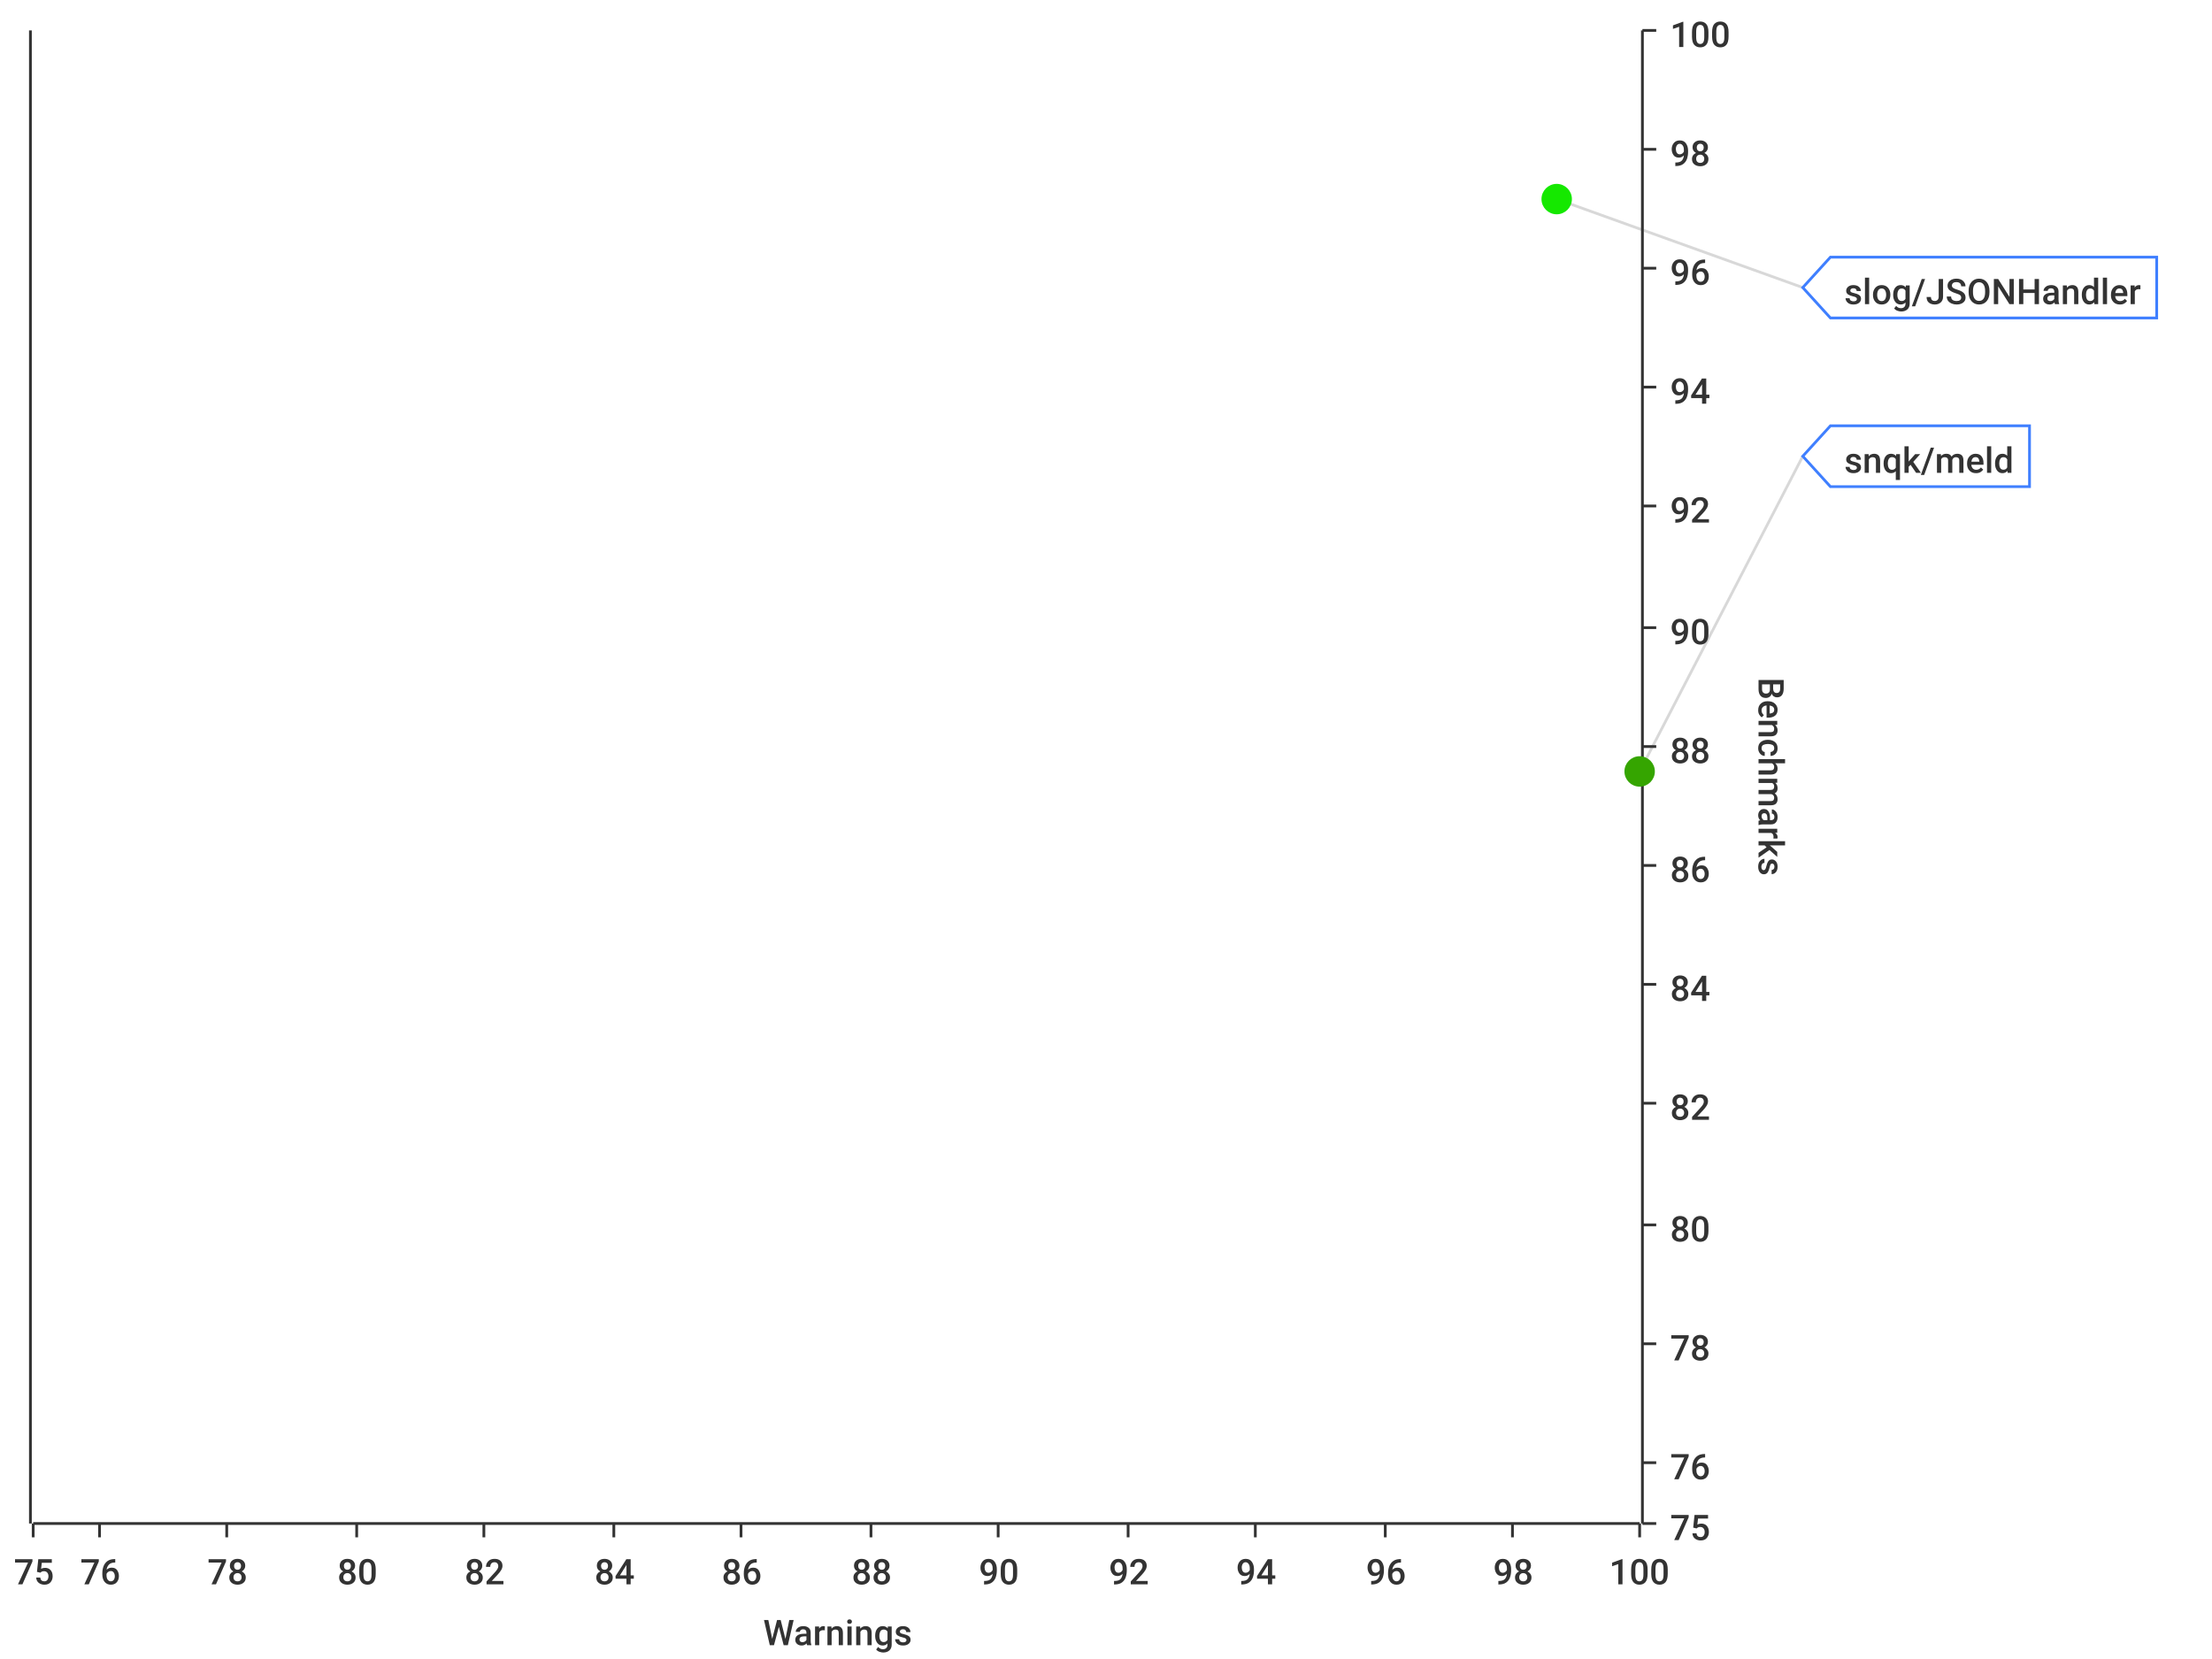
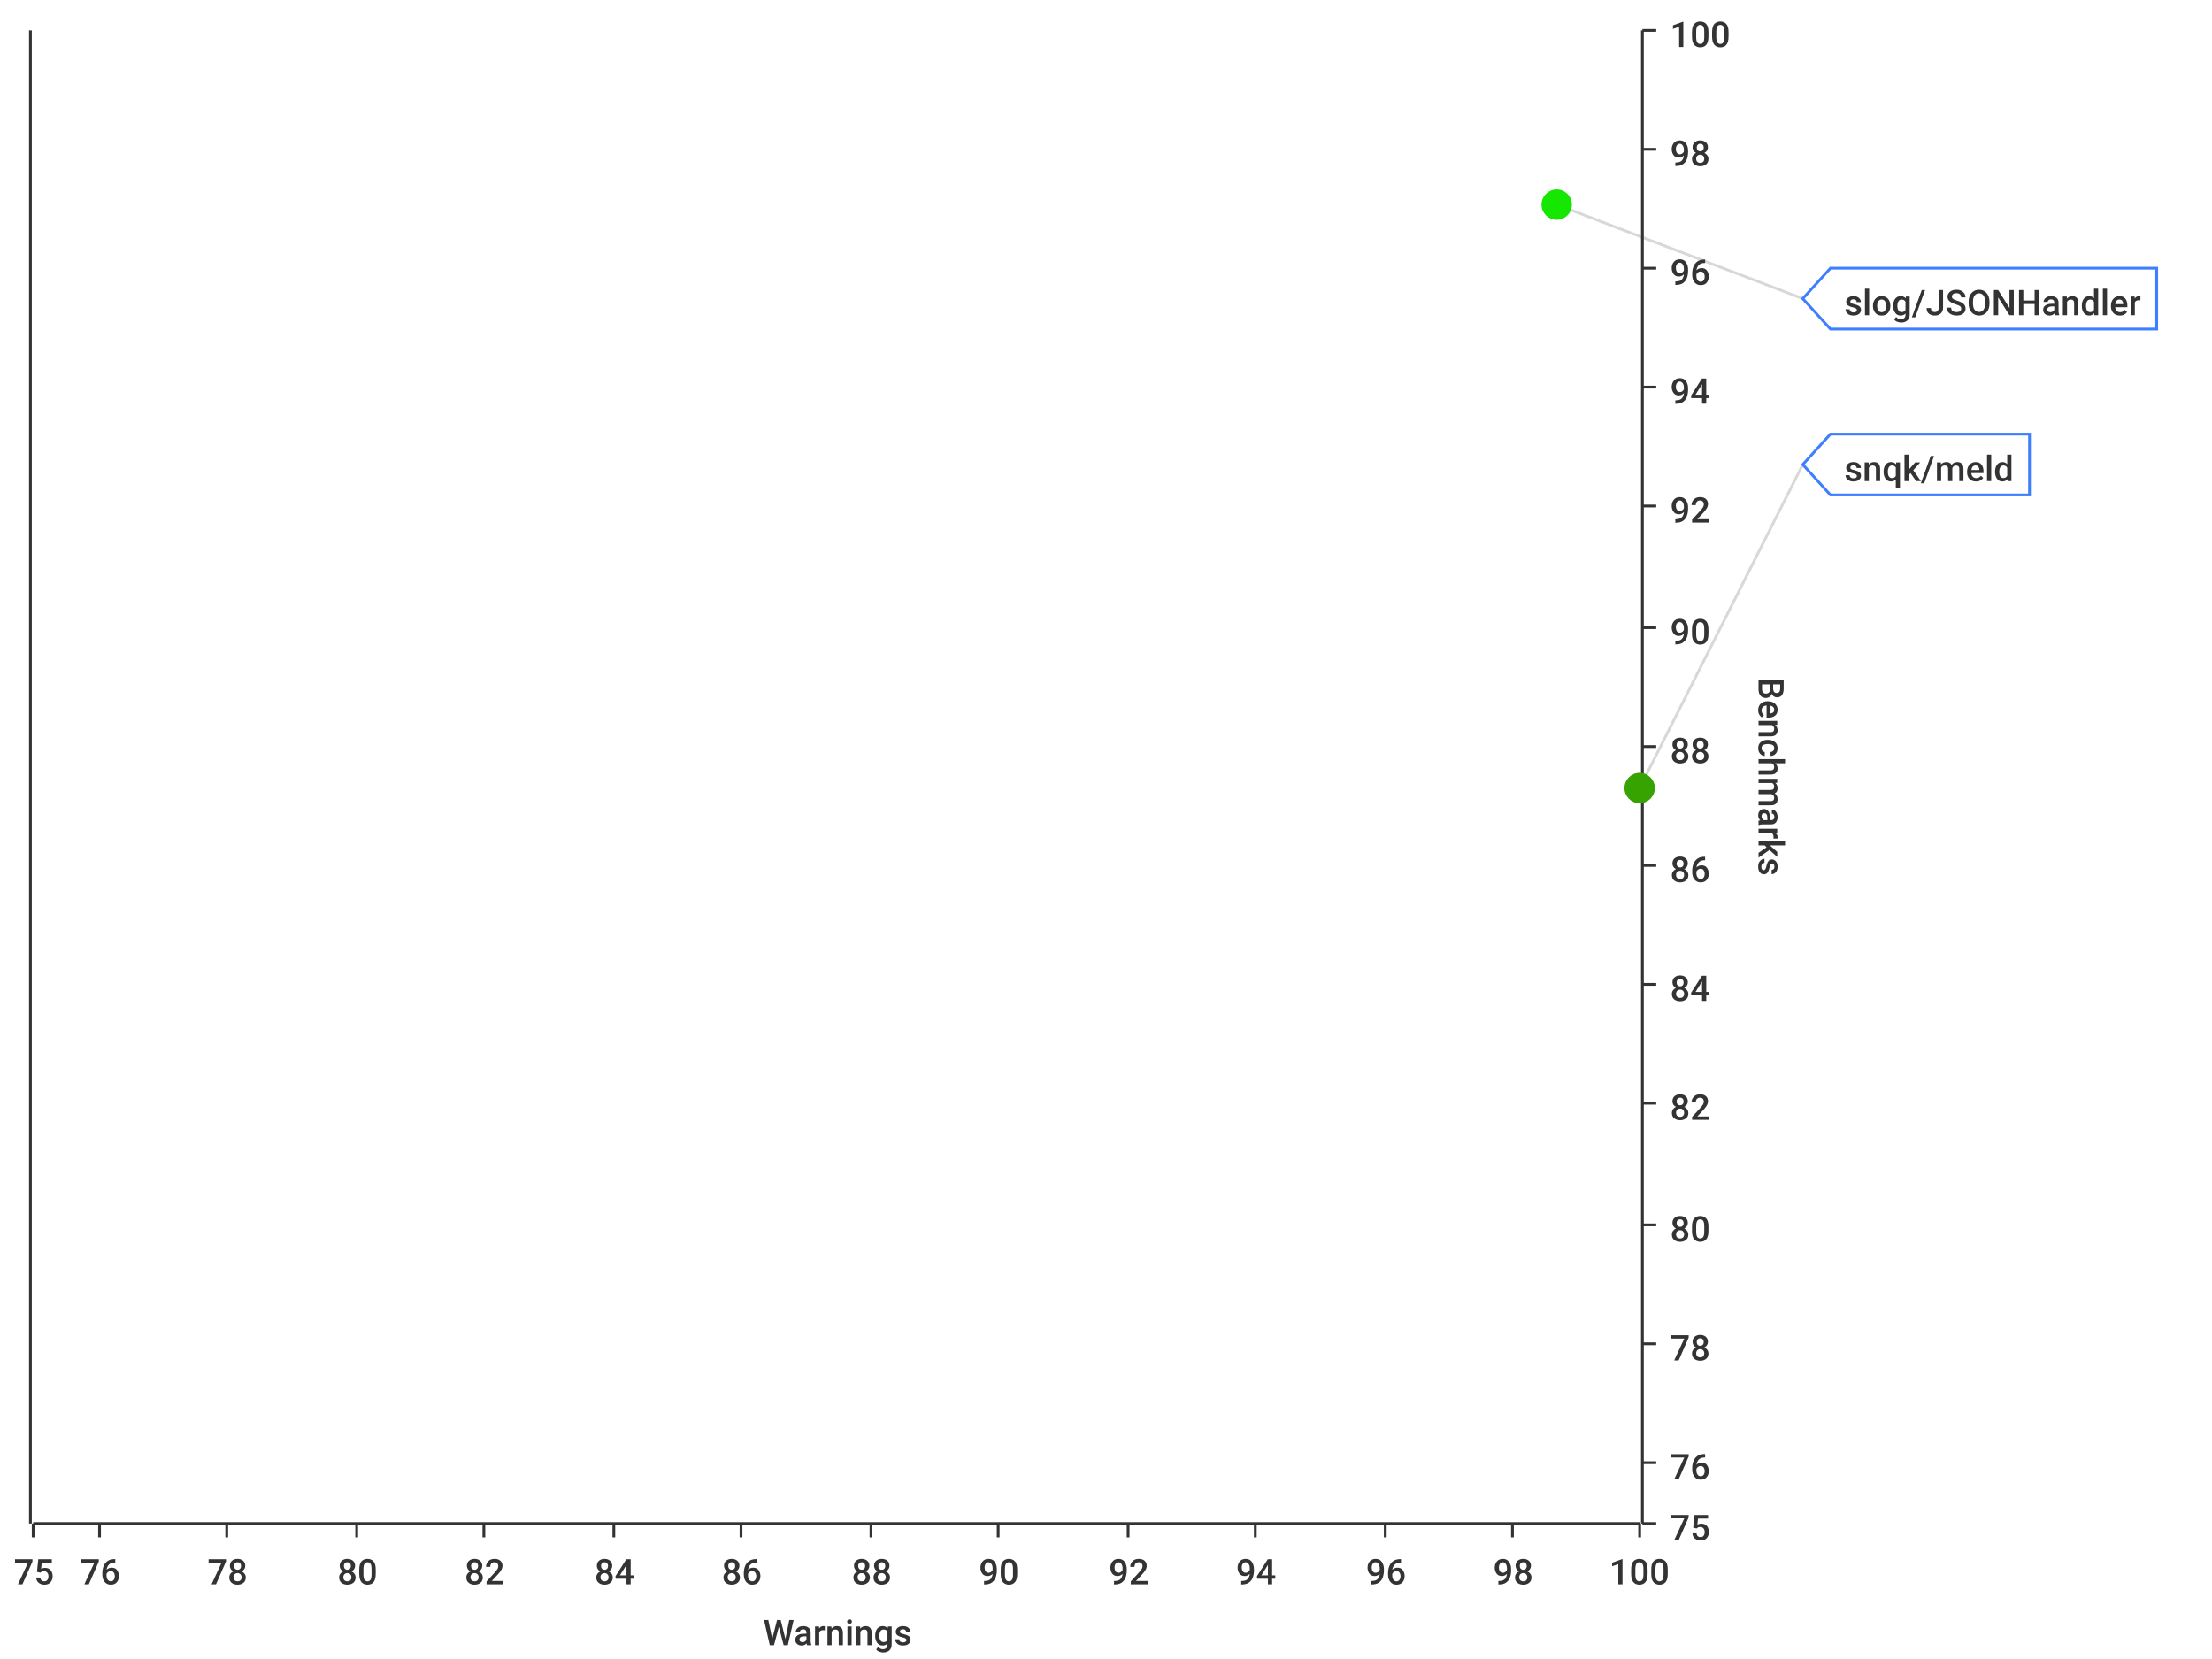
<svg xmlns="http://www.w3.org/2000/svg" width="800" height="600">\n<path d="M 0 0 L 800 0 L 800 600 L 0 600 L 0 0" style="stroke-width:0;stroke:rgba(255,255,255,1.0);fill:rgba(255,255,255,1.0)" />
  <path d="M 12 11 L 593 11 L 593 551 L 12 551 L 12 11" style="stroke-width:0;stroke:rgba(255,255,255,1.0);fill:rgba(255,255,255,1.0)" />
  <path d="M 12 551 L 593 551" style="stroke-width:1;stroke:rgba(51,51,51,1.0);fill:none" />
  <path d="M 12 551 L 12 556" style="stroke-width:1;stroke:rgba(51,51,51,1.0);fill:none" />
  <text x="5" y="573" style="stroke-width:0;stroke:none;fill:rgba(51,51,51,1.0);font-size:12.8px;font-family:'Roboto Medium',sans-serif">75</text>
  <path d="M 36 551 L 36 556" style="stroke-width:1;stroke:rgba(51,51,51,1.0);fill:none" />
  <text x="29" y="573" style="stroke-width:0;stroke:none;fill:rgba(51,51,51,1.0);font-size:12.8px;font-family:'Roboto Medium',sans-serif">76</text>
  <path d="M 82 551 L 82 556" style="stroke-width:1;stroke:rgba(51,51,51,1.0);fill:none" />
  <text x="75" y="573" style="stroke-width:0;stroke:none;fill:rgba(51,51,51,1.0);font-size:12.8px;font-family:'Roboto Medium',sans-serif">78</text>
  <path d="M 129 551 L 129 556" style="stroke-width:1;stroke:rgba(51,51,51,1.0);fill:none" />
  <text x="122" y="573" style="stroke-width:0;stroke:none;fill:rgba(51,51,51,1.0);font-size:12.8px;font-family:'Roboto Medium',sans-serif">80</text>
  <path d="M 175 551 L 175 556" style="stroke-width:1;stroke:rgba(51,51,51,1.0);fill:none" />
  <text x="168" y="573" style="stroke-width:0;stroke:none;fill:rgba(51,51,51,1.0);font-size:12.8px;font-family:'Roboto Medium',sans-serif">82</text>
  <path d="M 222 551 L 222 556" style="stroke-width:1;stroke:rgba(51,51,51,1.0);fill:none" />
  <text x="215" y="573" style="stroke-width:0;stroke:none;fill:rgba(51,51,51,1.0);font-size:12.8px;font-family:'Roboto Medium',sans-serif">84</text>
  <path d="M 268 551 L 268 556" style="stroke-width:1;stroke:rgba(51,51,51,1.0);fill:none" />
  <text x="261" y="573" style="stroke-width:0;stroke:none;fill:rgba(51,51,51,1.0);font-size:12.8px;font-family:'Roboto Medium',sans-serif">86</text>
  <path d="M 315 551 L 315 556" style="stroke-width:1;stroke:rgba(51,51,51,1.0);fill:none" />
  <text x="308" y="573" style="stroke-width:0;stroke:none;fill:rgba(51,51,51,1.0);font-size:12.8px;font-family:'Roboto Medium',sans-serif">88</text>
  <path d="M 361 551 L 361 556" style="stroke-width:1;stroke:rgba(51,51,51,1.0);fill:none" />
  <text x="354" y="573" style="stroke-width:0;stroke:none;fill:rgba(51,51,51,1.0);font-size:12.8px;font-family:'Roboto Medium',sans-serif">90</text>
  <path d="M 408 551 L 408 556" style="stroke-width:1;stroke:rgba(51,51,51,1.0);fill:none" />
  <text x="401" y="573" style="stroke-width:0;stroke:none;fill:rgba(51,51,51,1.0);font-size:12.8px;font-family:'Roboto Medium',sans-serif">92</text>
  <path d="M 454 551 L 454 556" style="stroke-width:1;stroke:rgba(51,51,51,1.0);fill:none" />
  <text x="447" y="573" style="stroke-width:0;stroke:none;fill:rgba(51,51,51,1.0);font-size:12.8px;font-family:'Roboto Medium',sans-serif">94</text>
  <path d="M 501 551 L 501 556" style="stroke-width:1;stroke:rgba(51,51,51,1.0);fill:none" />
  <text x="494" y="573" style="stroke-width:0;stroke:none;fill:rgba(51,51,51,1.0);font-size:12.8px;font-family:'Roboto Medium',sans-serif">96</text>
  <path d="M 547 551 L 547 556" style="stroke-width:1;stroke:rgba(51,51,51,1.0);fill:none" />
  <text x="540" y="573" style="stroke-width:0;stroke:none;fill:rgba(51,51,51,1.0);font-size:12.8px;font-family:'Roboto Medium',sans-serif">98</text>
  <path d="M 593 551 L 593 556" style="stroke-width:1;stroke:rgba(51,51,51,1.0);fill:none" />
  <text x="582" y="573" style="stroke-width:0;stroke:none;fill:rgba(51,51,51,1.0);font-size:12.8px;font-family:'Roboto Medium',sans-serif">100</text>
  <text x="276" y="595" style="stroke-width:0;stroke:none;fill:rgba(51,51,51,1.0);font-size:12.8px;font-family:'Roboto Medium',sans-serif">Warnings</text>
  <path d="M 36 551 L 36 11" style="stroke-width:0;stroke:none;fill:none" />
  <path d="M 82 551 L 82 11" style="stroke-width:0;stroke:none;fill:none" />
  <path d="M 129 551 L 129 11" style="stroke-width:0;stroke:none;fill:none" />
  <path d="M 175 551 L 175 11" style="stroke-width:0;stroke:none;fill:none" />
  <path d="M 222 551 L 222 11" style="stroke-width:0;stroke:none;fill:none" />
  <path d="M 268 551 L 268 11" style="stroke-width:0;stroke:none;fill:none" />
  <path d="M 315 551 L 315 11" style="stroke-width:0;stroke:none;fill:none" />
  <path d="M 361 551 L 361 11" style="stroke-width:0;stroke:none;fill:none" />
  <path d="M 408 551 L 408 11" style="stroke-width:0;stroke:none;fill:none" />
  <path d="M 454 551 L 454 11" style="stroke-width:0;stroke:none;fill:none" />
  <path d="M 501 551 L 501 11" style="stroke-width:0;stroke:none;fill:none" />
  <path d="M 547 551 L 547 11" style="stroke-width:0;stroke:none;fill:none" />
  <path d="M 594 551 L 594 11" style="stroke-width:1;stroke:rgba(51,51,51,1.0);fill:none" />
  <path d="M 594 551 L 599 551" style="stroke-width:1;stroke:rgba(51,51,51,1.0);fill:none" />
  <text x="604" y="557" style="stroke-width:0;stroke:none;fill:rgba(51,51,51,1.0);font-size:12.8px;font-family:'Roboto Medium',sans-serif">75</text>
  <path d="M 594 529 L 599 529" style="stroke-width:1;stroke:rgba(51,51,51,1.0);fill:none" />
  <text x="604" y="535" style="stroke-width:0;stroke:none;fill:rgba(51,51,51,1.0);font-size:12.8px;font-family:'Roboto Medium',sans-serif">76</text>
  <path d="M 594 486 L 599 486" style="stroke-width:1;stroke:rgba(51,51,51,1.0);fill:none" />
  <text x="604" y="492" style="stroke-width:0;stroke:none;fill:rgba(51,51,51,1.0);font-size:12.8px;font-family:'Roboto Medium',sans-serif">78</text>
  <path d="M 594 443 L 599 443" style="stroke-width:1;stroke:rgba(51,51,51,1.0);fill:none" />
  <text x="604" y="449" style="stroke-width:0;stroke:none;fill:rgba(51,51,51,1.0);font-size:12.8px;font-family:'Roboto Medium',sans-serif">80</text>
  <path d="M 594 399 L 599 399" style="stroke-width:1;stroke:rgba(51,51,51,1.0);fill:none" />
  <text x="604" y="405" style="stroke-width:0;stroke:none;fill:rgba(51,51,51,1.0);font-size:12.8px;font-family:'Roboto Medium',sans-serif">82</text>
  <path d="M 594 356 L 599 356" style="stroke-width:1;stroke:rgba(51,51,51,1.0);fill:none" />
  <text x="604" y="362" style="stroke-width:0;stroke:none;fill:rgba(51,51,51,1.0);font-size:12.8px;font-family:'Roboto Medium',sans-serif">84</text>
  <path d="M 594 313 L 599 313" style="stroke-width:1;stroke:rgba(51,51,51,1.0);fill:none" />
  <text x="604" y="319" style="stroke-width:0;stroke:none;fill:rgba(51,51,51,1.0);font-size:12.8px;font-family:'Roboto Medium',sans-serif">86</text>
  <path d="M 594 270 L 599 270" style="stroke-width:1;stroke:rgba(51,51,51,1.0);fill:none" />
  <text x="604" y="276" style="stroke-width:0;stroke:none;fill:rgba(51,51,51,1.0);font-size:12.8px;font-family:'Roboto Medium',sans-serif">88</text>
  <path d="M 594 227 L 599 227" style="stroke-width:1;stroke:rgba(51,51,51,1.0);fill:none" />
  <text x="604" y="233" style="stroke-width:0;stroke:none;fill:rgba(51,51,51,1.0);font-size:12.8px;font-family:'Roboto Medium',sans-serif">90</text>
  <path d="M 594 183 L 599 183" style="stroke-width:1;stroke:rgba(51,51,51,1.0);fill:none" />
  <text x="604" y="189" style="stroke-width:0;stroke:none;fill:rgba(51,51,51,1.0);font-size:12.8px;font-family:'Roboto Medium',sans-serif">92</text>
  <path d="M 594 140 L 599 140" style="stroke-width:1;stroke:rgba(51,51,51,1.0);fill:none" />
  <text x="604" y="146" style="stroke-width:0;stroke:none;fill:rgba(51,51,51,1.0);font-size:12.8px;font-family:'Roboto Medium',sans-serif">94</text>
  <path d="M 594 97 L 599 97" style="stroke-width:1;stroke:rgba(51,51,51,1.0);fill:none" />
  <text x="604" y="103" style="stroke-width:0;stroke:none;fill:rgba(51,51,51,1.0);font-size:12.8px;font-family:'Roboto Medium',sans-serif">96</text>
  <path d="M 594 54 L 599 54" style="stroke-width:1;stroke:rgba(51,51,51,1.0);fill:none" />
  <text x="604" y="60" style="stroke-width:0;stroke:none;fill:rgba(51,51,51,1.0);font-size:12.8px;font-family:'Roboto Medium',sans-serif">98</text>
  <path d="M 594 11 L 599 11" style="stroke-width:1;stroke:rgba(51,51,51,1.0);fill:none" />
  <text x="604" y="17" style="stroke-width:0;stroke:none;fill:rgba(51,51,51,1.0);font-size:12.8px;font-family:'Roboto Medium',sans-serif">100</text>
  <text x="636" y="245" style="stroke-width:0;stroke:none;fill:rgba(51,51,51,1.0);font-size:12.8px;font-family:'Roboto Medium',sans-serif" transform="rotate(90.00,636,245)">Benchmarks</text>
  <path d="M 12 2171 L 593 2171" style="stroke-width:0;stroke:none;fill:none" />
  <path d="M 12 529 L 593 529" style="stroke-width:0;stroke:none;fill:none" />
  <path d="M 12 486 L 593 486" style="stroke-width:0;stroke:none;fill:none" />
  <path d="M 12 443 L 593 443" style="stroke-width:0;stroke:none;fill:none" />
  <path d="M 12 399 L 593 399" style="stroke-width:0;stroke:none;fill:none" />
  <path d="M 12 356 L 593 356" style="stroke-width:0;stroke:none;fill:none" />
  <path d="M 12 313 L 593 313" style="stroke-width:0;stroke:none;fill:none" />
  <path d="M 12 270 L 593 270" style="stroke-width:0;stroke:none;fill:none" />
  <path d="M 12 227 L 593 227" style="stroke-width:0;stroke:none;fill:none" />
  <path d="M 12 183 L 593 183" style="stroke-width:0;stroke:none;fill:none" />
  <path d="M 12 140 L 593 140" style="stroke-width:0;stroke:none;fill:none" />
  <path d="M 12 97 L 593 97" style="stroke-width:0;stroke:none;fill:none" />
  <path d="M 12 54 L 593 54" style="stroke-width:0;stroke:none;fill:none" />
  <path d="M 11 551 L 11 11" style="stroke-width:1;stroke:rgba(51,51,51,1.0);fill:none" />
  <path d="M 11 -9223372036854775257 L 6 -9223372036854775257" style="stroke-width:1;stroke:rgba(51,51,51,1.0);fill:none" />
  <text x="-25" y="-9223372036854775251" style="stroke-width:0;stroke:none;fill:rgba(51,51,51,1.0);font-size:12.8px;font-family:'Roboto Medium',sans-serif">0.00</text>
  <path d="M 11 -9223372036854775257 L 6 -9223372036854775257" style="stroke-width:1;stroke:rgba(51,51,51,1.0);fill:none" />
  <text x="-25" y="-9223372036854775251" style="stroke-width:0;stroke:none;fill:rgba(51,51,51,1.0);font-size:12.8px;font-family:'Roboto Medium',sans-serif">0.00</text>
  <path d="M 11 -9223372036854775257 L 6 -9223372036854775257" style="stroke-width:1;stroke:rgba(51,51,51,1.0);fill:none" />
  <text x="-25" y="-9223372036854775251" style="stroke-width:0;stroke:none;fill:rgba(51,51,51,1.0);font-size:12.8px;font-family:'Roboto Medium',sans-serif">0.00</text>
  <path d="M 11 -9223372036854775257 L 6 -9223372036854775257" style="stroke-width:1;stroke:rgba(51,51,51,1.0);fill:none" />
  <text x="-25" y="-9223372036854775251" style="stroke-width:0;stroke:none;fill:rgba(51,51,51,1.0);font-size:12.8px;font-family:'Roboto Medium',sans-serif">0.00</text>
  <path d="M 11 -9223372036854775257 L 6 -9223372036854775257" style="stroke-width:1;stroke:rgba(51,51,51,1.0);fill:none" />
  <text x="-25" y="-9223372036854775251" style="stroke-width:0;stroke:none;fill:rgba(51,51,51,1.0);font-size:12.8px;font-family:'Roboto Medium',sans-serif">0.00</text>
  <path d="M 11 -9223372036854775257 L 6 -9223372036854775257" style="stroke-width:1;stroke:rgba(51,51,51,1.0);fill:none" />
  <text x="-25" y="-9223372036854775251" style="stroke-width:0;stroke:none;fill:rgba(51,51,51,1.0);font-size:12.8px;font-family:'Roboto Medium',sans-serif">0.00</text>
  <path d="M 11 -9223372036854775257 L 6 -9223372036854775257" style="stroke-width:1;stroke:rgba(51,51,51,1.0);fill:none" />
  <text x="-25" y="-9223372036854775251" style="stroke-width:0;stroke:none;fill:rgba(51,51,51,1.0);font-size:12.8px;font-family:'Roboto Medium',sans-serif">0.00</text>
  <path d="M 11 -9223372036854775257 L 6 -9223372036854775257" style="stroke-width:1;stroke:rgba(51,51,51,1.0);fill:none" />
  <text x="-25" y="-9223372036854775251" style="stroke-width:0;stroke:none;fill:rgba(51,51,51,1.0);font-size:12.8px;font-family:'Roboto Medium',sans-serif">0.00</text>
  <path d="M 11 -9223372036854775257 L 6 -9223372036854775257" style="stroke-width:1;stroke:rgba(51,51,51,1.0);fill:none" />
  <text x="-25" y="-9223372036854775251" style="stroke-width:0;stroke:none;fill:rgba(51,51,51,1.0);font-size:12.8px;font-family:'Roboto Medium',sans-serif">0.00</text>
  <path d="M 11 -9223372036854775257 L 6 -9223372036854775257" style="stroke-width:1;stroke:rgba(51,51,51,1.0);fill:none" />
  <text x="-25" y="-9223372036854775251" style="stroke-width:0;stroke:none;fill:rgba(51,51,51,1.0);font-size:12.8px;font-family:'Roboto Medium',sans-serif">0.00</text>
  <path d="M 11 -9223372036854775257 L 6 -9223372036854775257" style="stroke-width:1;stroke:rgba(51,51,51,1.0);fill:none" />
  <text x="-25" y="-9223372036854775251" style="stroke-width:0;stroke:none;fill:rgba(51,51,51,1.0);font-size:12.8px;font-family:'Roboto Medium',sans-serif">0.00</text>
  <path d="M 11 -9223372036854775257 L 6 -9223372036854775257" style="stroke-width:1;stroke:rgba(51,51,51,1.0);fill:none" />
  <text x="-25" y="-9223372036854775251" style="stroke-width:0;stroke:none;fill:rgba(51,51,51,1.0);font-size:12.8px;font-family:'Roboto Medium',sans-serif">0.00</text>
  <path d="M 11 -9223372036854775257 L 6 -9223372036854775257" style="stroke-width:1;stroke:rgba(51,51,51,1.0);fill:none" />
  <text x="-25" y="-9223372036854775251" style="stroke-width:0;stroke:none;fill:rgba(51,51,51,1.0);font-size:12.8px;font-family:'Roboto Medium',sans-serif">0.00</text>
  <path d="M 11 -9223372036854775257 L 6 -9223372036854775257" style="stroke-width:1;stroke:rgba(51,51,51,1.0);fill:none" />
  <text x="-25" y="-9223372036854775251" style="stroke-width:0;stroke:none;fill:rgba(51,51,51,1.0);font-size:12.8px;font-family:'Roboto Medium',sans-serif">0.00</text>
  <path d="M 11 -9223372036854775257 L 6 -9223372036854775257" style="stroke-width:1;stroke:rgba(51,51,51,1.0);fill:none" />
  <text x="-25" y="-9223372036854775251" style="stroke-width:0;stroke:none;fill:rgba(51,51,51,1.0);font-size:12.8px;font-family:'Roboto Medium',sans-serif">0.00</text>
  <path d="M 12 -9223372036854775257 L 593 -9223372036854775257" style="stroke-width:0;stroke:none;fill:none" />
  <path d="M 12 -9223372036854775257 L 593 -9223372036854775257" style="stroke-width:0;stroke:none;fill:none" />
  <path d="M 12 -9223372036854775257 L 593 -9223372036854775257" style="stroke-width:0;stroke:none;fill:none" />
  <path d="M 12 -9223372036854775257 L 593 -9223372036854775257" style="stroke-width:0;stroke:none;fill:none" />
  <path d="M 12 -9223372036854775257 L 593 -9223372036854775257" style="stroke-width:0;stroke:none;fill:none" />
  <path d="M 12 -9223372036854775257 L 593 -9223372036854775257" style="stroke-width:0;stroke:none;fill:none" />
  <path d="M 12 -9223372036854775257 L 593 -9223372036854775257" style="stroke-width:0;stroke:none;fill:none" />
  <path d="M 12 -9223372036854775257 L 593 -9223372036854775257" style="stroke-width:0;stroke:none;fill:none" />
  <path d="M 12 -9223372036854775257 L 593 -9223372036854775257" style="stroke-width:0;stroke:none;fill:none" />
  <path d="M 12 -9223372036854775257 L 593 -9223372036854775257" style="stroke-width:0;stroke:none;fill:none" />
  <path d="M 12 -9223372036854775257 L 593 -9223372036854775257" style="stroke-width:0;stroke:none;fill:none" />
  <path d="M 12 -9223372036854775257 L 593 -9223372036854775257" style="stroke-width:0;stroke:none;fill:none" />
  <path d="M 12 -9223372036854775257 L 593 -9223372036854775257" style="stroke-width:0;stroke:none;fill:none" />
  <path d="M 12 -9223372036854775257 L 593 -9223372036854775257" style="stroke-width:0;stroke:none;fill:none" />
-   <path d="M 563 72 L 652 104" style="stroke-width:1;stroke:rgba(63,63,63,0.2);fill:none" />
-   <path d="M 593 279 L 652 165" style="stroke-width:1;stroke:rgba(63,63,63,0.2);fill:none" />
-   <circle cx="563" cy="72" r="5" style="stroke-width:1;stroke:rgba(21,232,0,1.0);fill:rgba(21,232,0,1.0)" />
-   <path d="" style="stroke-width:1;stroke:rgba(21,232,0,1.0);fill:rgba(21,232,0,1.0)" />
-   <circle cx="593" cy="279" r="5" style="stroke-width:1;stroke:rgba(53,165,0,1.0);fill:rgba(53,165,0,1.0)" />
-   <path d="" style="stroke-width:1;stroke:rgba(53,165,0,1.0);fill:rgba(53,165,0,1.0)" />
-   <path d="M 652 104 L 662 93 L 780 93 L 780 115 L 662 115 L 652 104 Z" style="stroke-width:1;stroke:rgba(63,127,255,1.0);fill:rgba(255,255,255,1.0)" />
-   <text x="667" y="110" style="stroke-width:0;stroke:none;fill:rgba(51,51,51,1.0);font-size:12.8px;font-family:'Roboto Medium',sans-serif">slog/JSONHandler</text>
-   <path d="M 652 165 L 662 154 L 734 154 L 734 176 L 662 176 L 652 165 Z" style="stroke-width:1;stroke:rgba(63,127,255,1.0);fill:rgba(255,255,255,1.0)" />
-   <text x="667" y="171" style="stroke-width:0;stroke:none;fill:rgba(51,51,51,1.0);font-size:12.8px;font-family:'Roboto Medium',sans-serif">snqk/meld</text>
+   <path d="M 563 74 L 652 108" style="stroke-width:1;stroke:rgba(63,63,63,0.2);fill:none" />
+   <path d="M 593 285 L 652 168" style="stroke-width:1;stroke:rgba(63,63,63,0.2);fill:none" />
+   <circle cx="563" cy="74" r="5" style="stroke-width:1;stroke:rgba(21,231,0,1.0);fill:rgba(21,231,0,1.0)" />
+   <path d="" style="stroke-width:1;stroke:rgba(21,231,0,1.0);fill:rgba(21,231,0,1.0)" />
+   <circle cx="593" cy="285" r="5" style="stroke-width:1;stroke:rgba(54,163,0,1.0);fill:rgba(54,163,0,1.0)" />
+   <path d="" style="stroke-width:1;stroke:rgba(54,163,0,1.0);fill:rgba(54,163,0,1.0)" />
+   <path d="M 652 108 L 662 97 L 780 97 L 780 119 L 662 119 L 652 108 Z" style="stroke-width:1;stroke:rgba(63,127,255,1.0);fill:rgba(255,255,255,1.0)" />
+   <text x="667" y="114" style="stroke-width:0;stroke:none;fill:rgba(51,51,51,1.0);font-size:12.8px;font-family:'Roboto Medium',sans-serif">slog/JSONHandler</text>
+   <path d="M 652 168 L 662 157 L 734 157 L 734 179 L 662 179 L 652 168 Z" style="stroke-width:1;stroke:rgba(63,127,255,1.0);fill:rgba(255,255,255,1.0)" />
+   <text x="667" y="174" style="stroke-width:0;stroke:none;fill:rgba(51,51,51,1.0);font-size:12.8px;font-family:'Roboto Medium',sans-serif">snqk/meld</text>
</svg>
